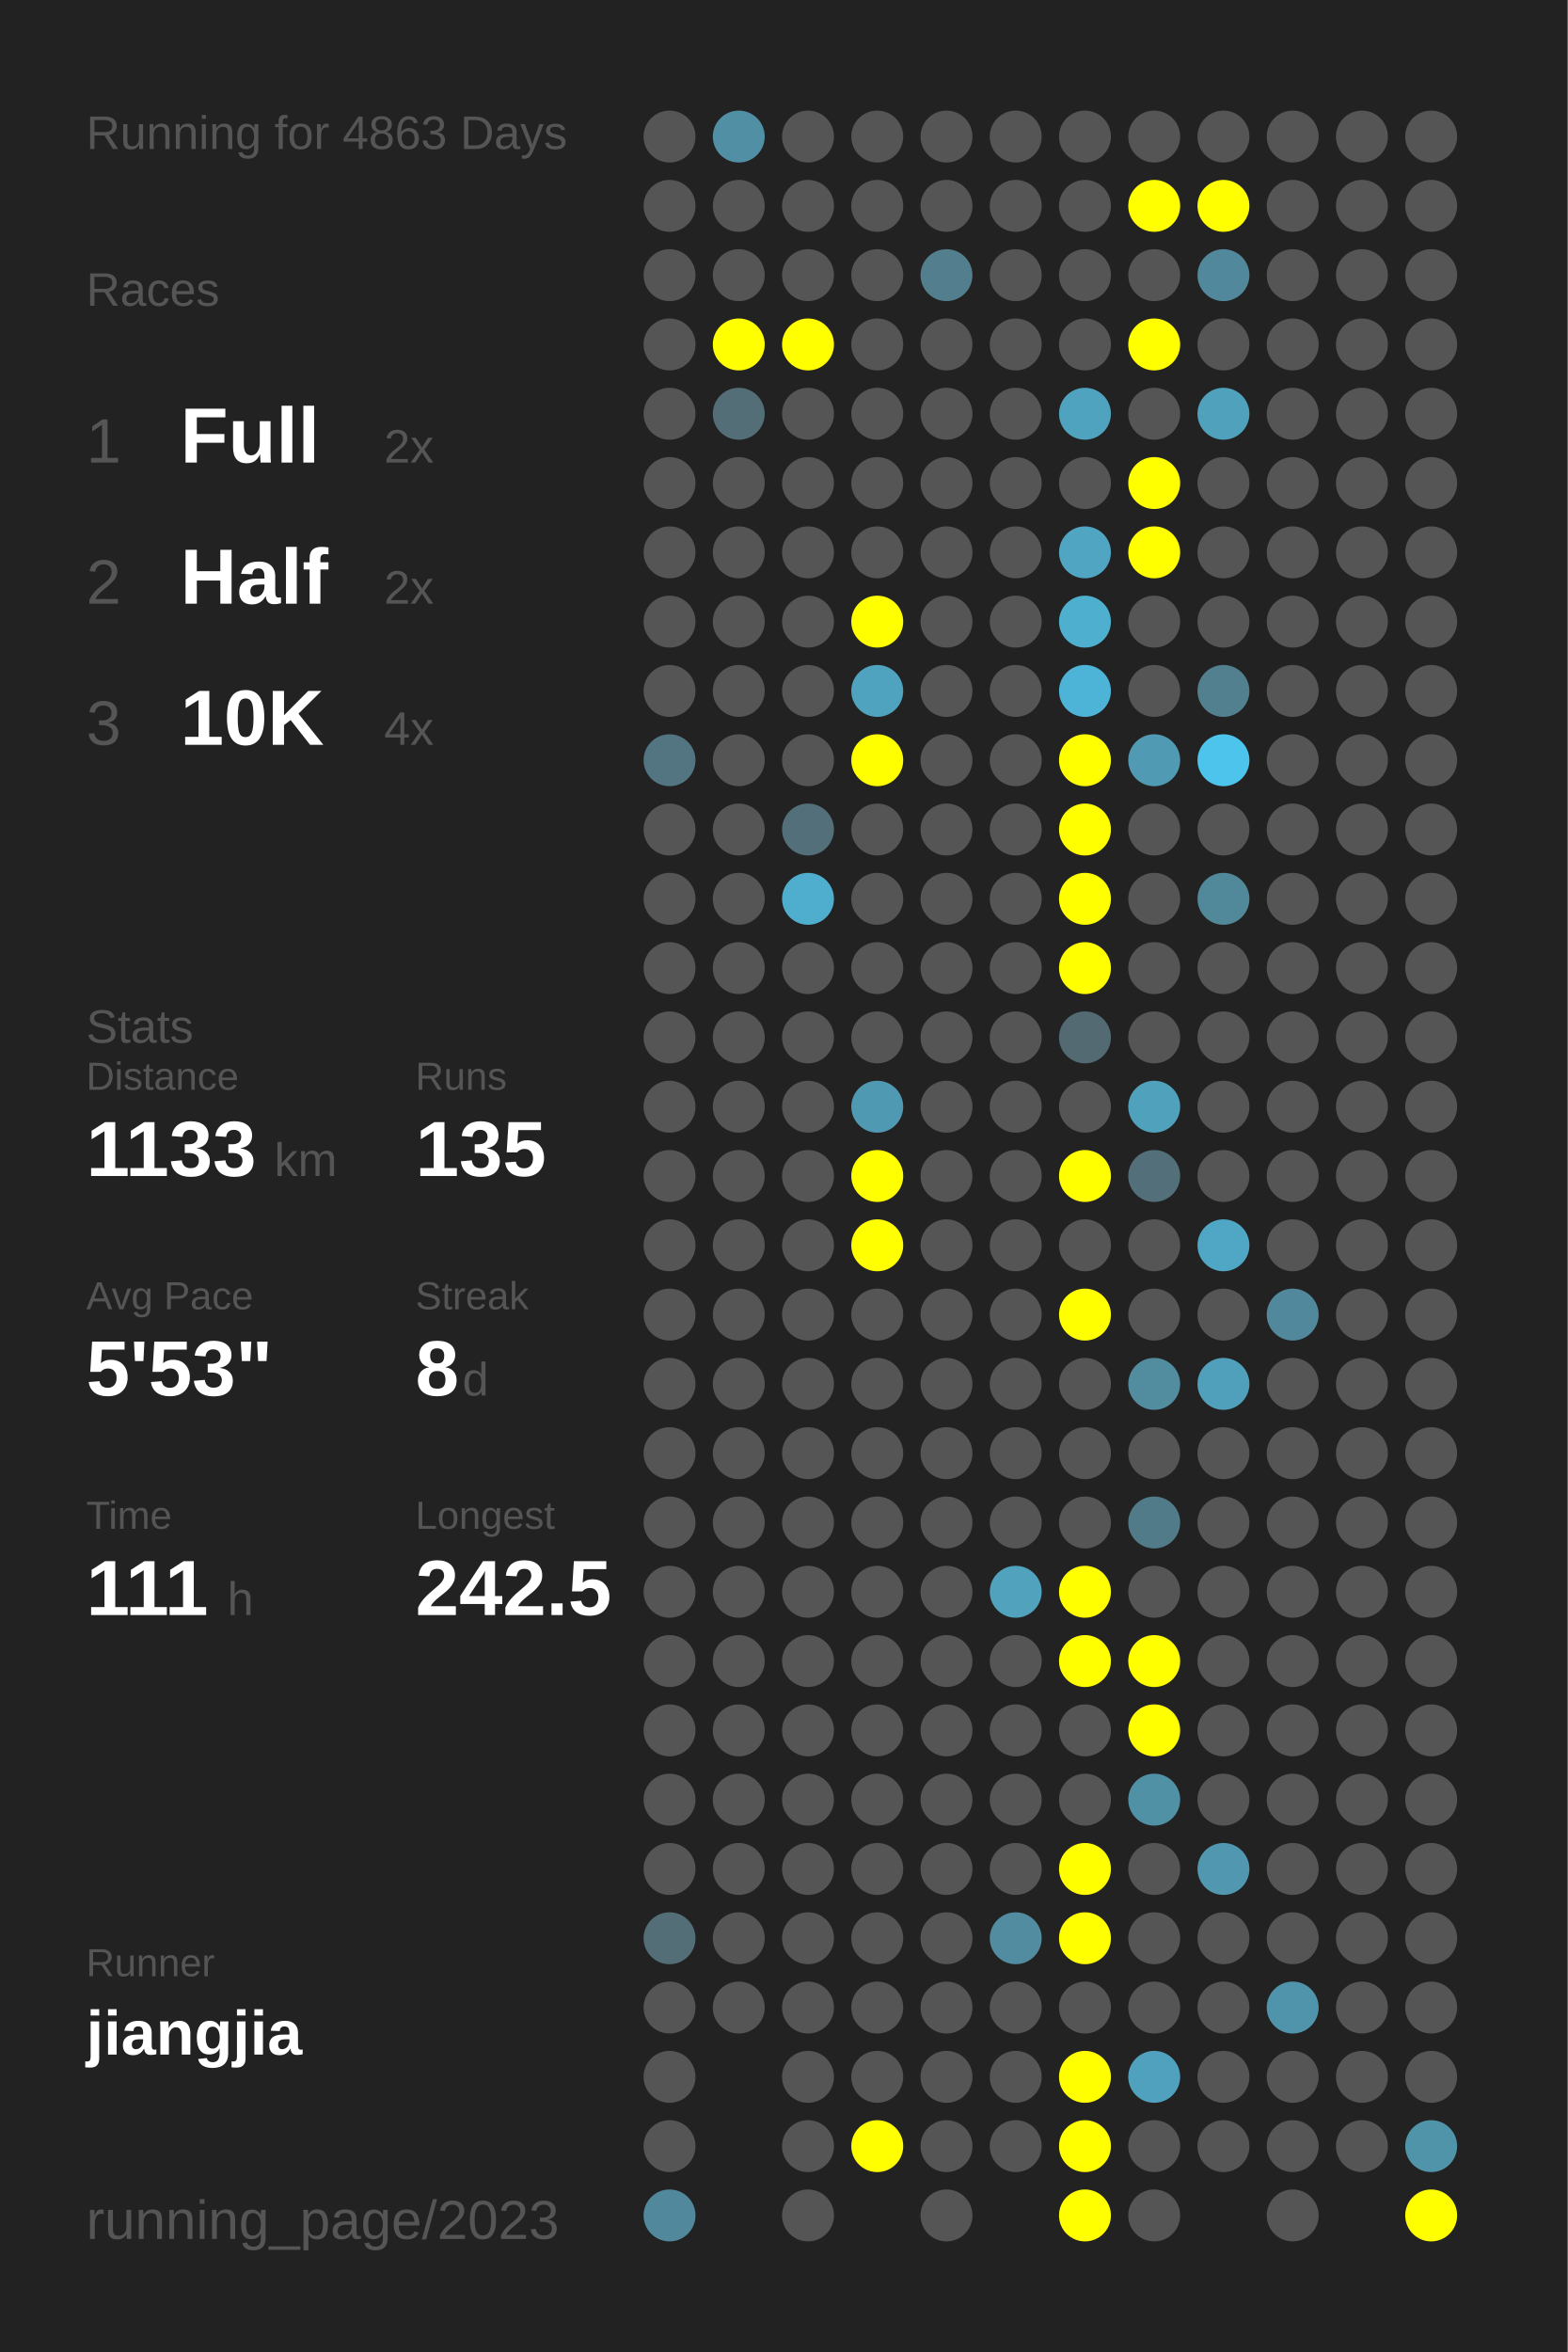
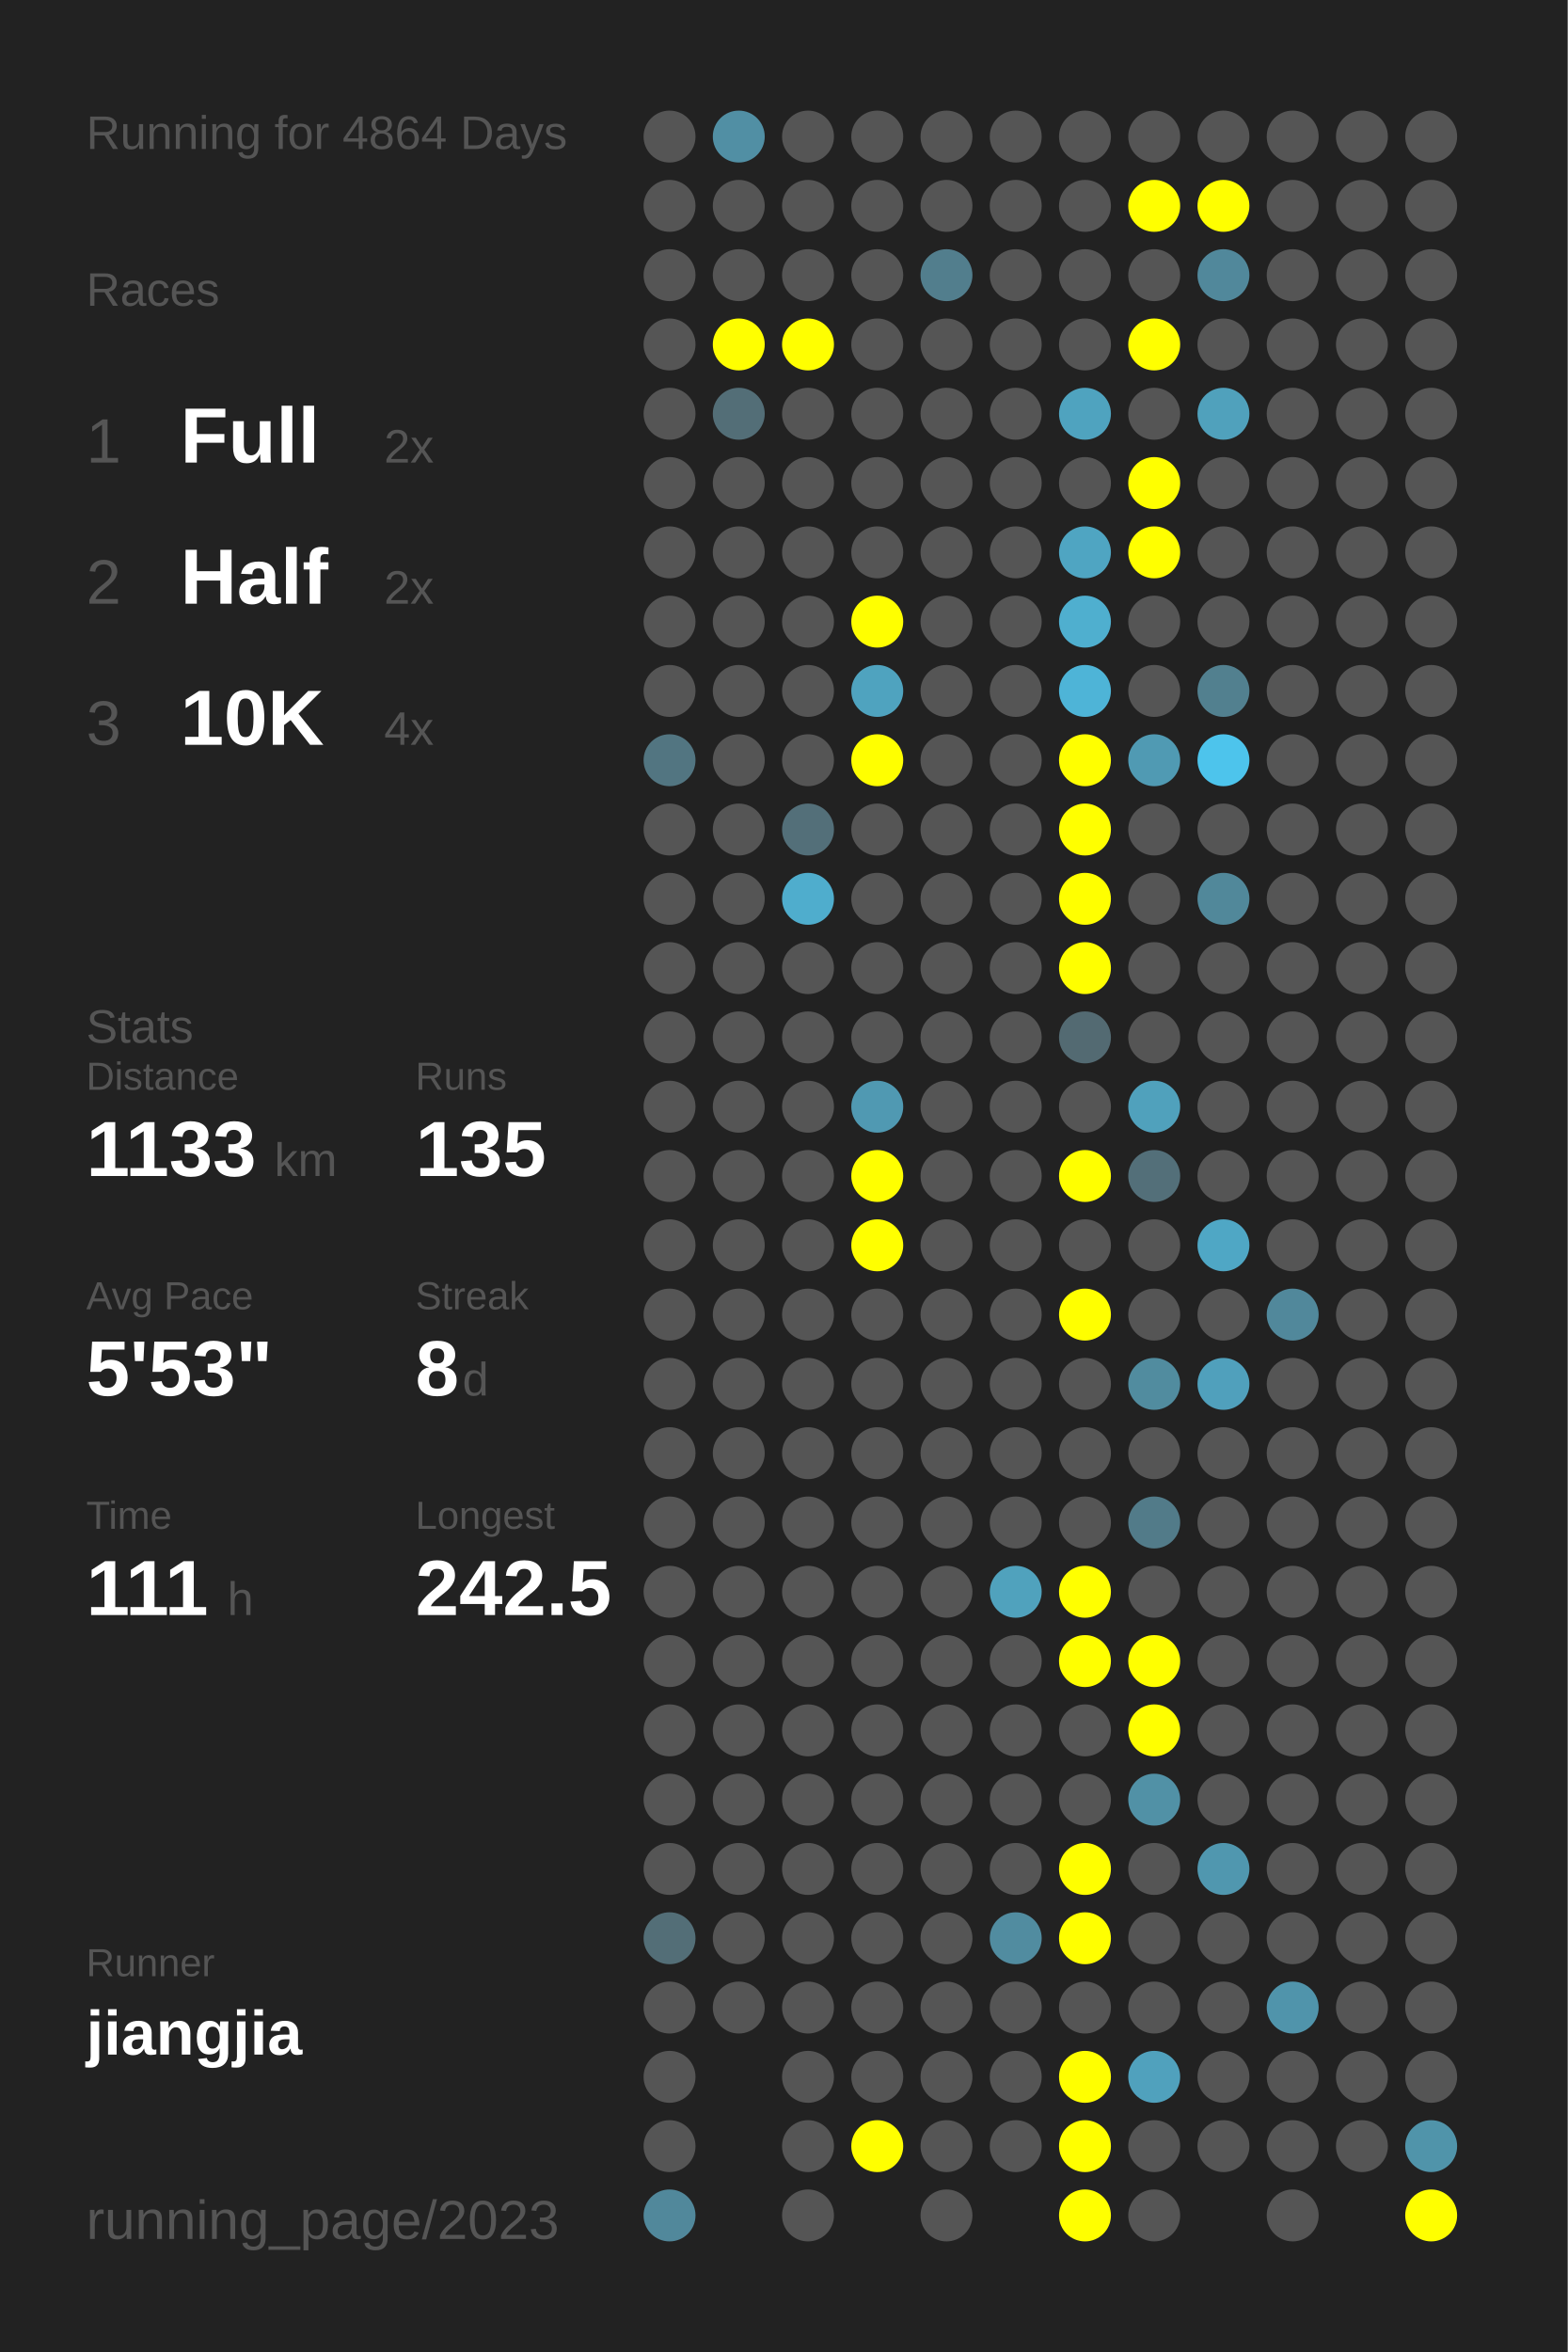
<svg xmlns="http://www.w3.org/2000/svg" baseProfile="full" height="300mm" version="1.1" viewBox="0,0,200,300" width="200mm">
  <defs />
  <rect fill="#222222" height="300" width="200" x="0" y="0" />
-   <text fill="#555555" style="font-size:6px; font-family:Arial;" x="11" y="19">Running for 4863 Days</text>
+   <text fill="#555555" style="font-size:6px; font-family:Arial;" x="11" y="19">Running for 4864 Days</text>
  <text fill="#555555" style="font-size:6px; font-family:Arial;" x="11" y="39">Races</text>
  <text fill="#555555" style="font-size:8px; font-family:Arial;" x="11" y="59">1</text>
  <text fill="#FFFFFF" style="font-size:10px; font-family:Arial; font-weight:bold;" x="23" y="59">Full</text>
  <text fill="#555555" style="font-size:6px; font-family:Arial;" x="49" y="59">2x</text>
  <text fill="#555555" style="font-size:8px; font-family:Arial;" x="11" y="77">2</text>
  <text fill="#FFFFFF" style="font-size:10px; font-family:Arial; font-weight:bold;" x="23" y="77">Half</text>
  <text fill="#555555" style="font-size:6px; font-family:Arial;" x="49" y="77">2x</text>
  <text fill="#555555" style="font-size:8px; font-family:Arial;" x="11" y="95">3</text>
  <text fill="#FFFFFF" style="font-size:10px; font-family:Arial; font-weight:bold;" x="23" y="95">10K</text>
  <text fill="#555555" style="font-size:6px; font-family:Arial;" x="49" y="95">4x</text>
  <text fill="#555555" style="font-size:6px; font-family:Arial;" x="11" y="133">Stats</text>
  <text fill="#555555" style="font-size:5px; font-family:Arial;" x="11" y="139">Distance</text>
  <text fill="#FFFFFF" style="font-size:10px; font-family:Arial; font-weight:bold;" x="11" y="150">1133</text>
  <text fill="#555555" style="font-size:6px; font-family:Arial;" x="35" y="150">km</text>
  <text fill="#555555" style="font-size:5px; font-family:Arial;" x="53" y="139">Runs</text>
  <text fill="#FFFFFF" style="font-size:10px; font-family:Arial; font-weight:bold;" x="53" y="150">135</text>
  <text fill="#555555" style="font-size:5px; font-family:Arial;" x="11" y="167">Avg Pace</text>
  <text fill="#FFFFFF" style="font-size:10px; font-family:Arial; font-weight:bold;" x="11" y="178">5'53"</text>
  <text fill="#555555" style="font-size:5px; font-family:Arial;" x="53" y="167">Streak</text>
  <text fill="#FFFFFF" style="font-size:10px; font-family:Arial; font-weight:bold;" x="53" y="178">8</text>
  <text fill="#555555" style="font-size:6px; font-family:Arial;" x="59" y="178">d</text>
  <text fill="#555555" style="font-size:5px; font-family:Arial;" x="11" y="195">Time</text>
  <text fill="#FFFFFF" style="font-size:10px; font-family:Arial; font-weight:bold;" x="11" y="206">111</text>
  <text fill="#555555" style="font-size:6px; font-family:Arial;" x="29" y="206">h</text>
  <text fill="#555555" style="font-size:5px; font-family:Arial;" x="53" y="195">Longest</text>
  <text fill="#FFFFFF" style="font-size:10px; font-family:Arial; font-weight:bold;" x="53" y="206">242.5</text>
  <text fill="#555555" style="font-size:5px; font-family:Arial;" x="11" y="252.065">Runner</text>
  <text fill="#FFFFFF" style="font-size:8px; font-family:Arial; font-weight:bold;" x="11" y="262.065">jiangjia</text>
  <text fill="#555555" style="font-size:7px; font-family:Arial;" x="11" y="285.581">running_page/2023</text>
  <circle cx="85.417" cy="17.419" fill="#555555" r="3.312" />
  <circle cx="85.417" cy="26.258" fill="#555555" r="3.312" />
  <circle cx="85.417" cy="35.097" fill="#555555" r="3.312" />
  <circle cx="85.417" cy="43.935" fill="#555555" r="3.312" />
  <circle cx="85.417" cy="52.774" fill="#555555" r="3.312" />
  <circle cx="85.417" cy="61.613" fill="#555555" r="3.312" />
  <circle cx="85.417" cy="70.452" fill="#555555" r="3.312" />
  <circle cx="85.417" cy="79.29" fill="#555555" r="3.312" />
  <circle cx="85.417" cy="88.129" fill="#555555" r="3.312" />
  <circle cx="85.417" cy="96.968" fill="#527581" r="3.312" />
  <circle cx="85.417" cy="105.806" fill="#555555" r="3.312" />
  <circle cx="85.417" cy="114.645" fill="#555555" r="3.312" />
  <circle cx="85.417" cy="123.484" fill="#555555" r="3.312" />
  <circle cx="85.417" cy="132.323" fill="#555555" r="3.312" />
  <circle cx="85.417" cy="141.161" fill="#555555" r="3.312" />
  <circle cx="85.417" cy="150" fill="#555555" r="3.312" />
  <circle cx="85.417" cy="158.839" fill="#555555" r="3.312" />
  <circle cx="85.417" cy="167.677" fill="#555555" r="3.312" />
  <circle cx="85.417" cy="176.516" fill="#555555" r="3.312" />
  <circle cx="85.417" cy="185.355" fill="#555555" r="3.312" />
  <circle cx="85.417" cy="194.194" fill="#555555" r="3.312" />
  <circle cx="85.417" cy="203.032" fill="#555555" r="3.312" />
  <circle cx="85.417" cy="211.871" fill="#555555" r="3.312" />
  <circle cx="85.417" cy="220.71" fill="#555555" r="3.312" />
  <circle cx="85.417" cy="229.548" fill="#555555" r="3.312" />
  <circle cx="85.417" cy="238.387" fill="#555555" r="3.312" />
  <circle cx="85.417" cy="247.226" fill="#536e77" r="3.312" />
  <circle cx="85.417" cy="256.065" fill="#555555" r="3.312" />
  <circle cx="85.417" cy="264.903" fill="#555555" r="3.312" />
  <circle cx="85.417" cy="273.742" fill="#555555" r="3.312" />
  <circle cx="85.417" cy="282.581" fill="#51889b" r="3.312" />
  <circle cx="94.25" cy="17.419" fill="#518fa4" r="3.312" />
  <circle cx="94.25" cy="26.258" fill="#555555" r="3.312" />
  <circle cx="94.25" cy="35.097" fill="#555555" r="3.312" />
  <circle cx="94.25" cy="43.935" fill="#FFFF00" r="3.312" />
  <circle cx="94.25" cy="52.774" fill="#536e77" r="3.312" />
  <circle cx="94.25" cy="61.613" fill="#555555" r="3.312" />
  <circle cx="94.25" cy="70.452" fill="#555555" r="3.312" />
  <circle cx="94.25" cy="79.29" fill="#555555" r="3.312" />
  <circle cx="94.25" cy="88.129" fill="#555555" r="3.312" />
  <circle cx="94.25" cy="96.968" fill="#555555" r="3.312" />
  <circle cx="94.25" cy="105.806" fill="#555555" r="3.312" />
  <circle cx="94.25" cy="114.645" fill="#555555" r="3.312" />
  <circle cx="94.25" cy="123.484" fill="#555555" r="3.312" />
  <circle cx="94.25" cy="132.323" fill="#555555" r="3.312" />
  <circle cx="94.25" cy="141.161" fill="#555555" r="3.312" />
  <circle cx="94.25" cy="150" fill="#555555" r="3.312" />
  <circle cx="94.25" cy="158.839" fill="#555555" r="3.312" />
  <circle cx="94.25" cy="167.677" fill="#555555" r="3.312" />
  <circle cx="94.25" cy="176.516" fill="#555555" r="3.312" />
  <circle cx="94.25" cy="185.355" fill="#555555" r="3.312" />
  <circle cx="94.25" cy="194.194" fill="#555555" r="3.312" />
  <circle cx="94.25" cy="203.032" fill="#555555" r="3.312" />
  <circle cx="94.25" cy="211.871" fill="#555555" r="3.312" />
  <circle cx="94.25" cy="220.71" fill="#555555" r="3.312" />
  <circle cx="94.25" cy="229.548" fill="#555555" r="3.312" />
  <circle cx="94.25" cy="238.387" fill="#555555" r="3.312" />
  <circle cx="94.25" cy="247.226" fill="#555555" r="3.312" />
  <circle cx="94.25" cy="256.065" fill="#555555" r="3.312" />
  <circle cx="103.083" cy="17.419" fill="#555555" r="3.312" />
  <circle cx="103.083" cy="26.258" fill="#555555" r="3.312" />
  <circle cx="103.083" cy="35.097" fill="#555555" r="3.312" />
  <circle cx="103.083" cy="43.935" fill="#FFFF00" r="3.312" />
  <circle cx="103.083" cy="52.774" fill="#555555" r="3.312" />
  <circle cx="103.083" cy="61.613" fill="#555555" r="3.312" />
  <circle cx="103.083" cy="70.452" fill="#555555" r="3.312" />
  <circle cx="103.083" cy="79.29" fill="#555555" r="3.312" />
  <circle cx="103.083" cy="88.129" fill="#555555" r="3.312" />
  <circle cx="103.083" cy="96.968" fill="#555555" r="3.312" />
  <circle cx="103.083" cy="105.806" fill="#536f79" r="3.312" />
  <circle cx="103.083" cy="114.645" fill="#4fadcd" r="3.312" />
  <circle cx="103.083" cy="123.484" fill="#555555" r="3.312" />
  <circle cx="103.083" cy="132.323" fill="#555555" r="3.312" />
  <circle cx="103.083" cy="141.161" fill="#555555" r="3.312" />
  <circle cx="103.083" cy="150" fill="#555555" r="3.312" />
  <circle cx="103.083" cy="158.839" fill="#555555" r="3.312" />
  <circle cx="103.083" cy="167.677" fill="#555555" r="3.312" />
  <circle cx="103.083" cy="176.516" fill="#555555" r="3.312" />
  <circle cx="103.083" cy="185.355" fill="#555555" r="3.312" />
  <circle cx="103.083" cy="194.194" fill="#555555" r="3.312" />
  <circle cx="103.083" cy="203.032" fill="#555555" r="3.312" />
  <circle cx="103.083" cy="211.871" fill="#555555" r="3.312" />
  <circle cx="103.083" cy="220.71" fill="#555555" r="3.312" />
  <circle cx="103.083" cy="229.548" fill="#555555" r="3.312" />
  <circle cx="103.083" cy="238.387" fill="#555555" r="3.312" />
  <circle cx="103.083" cy="247.226" fill="#555555" r="3.312" />
  <circle cx="103.083" cy="256.065" fill="#555555" r="3.312" />
  <circle cx="103.083" cy="264.903" fill="#555555" r="3.312" />
  <circle cx="103.083" cy="273.742" fill="#555555" r="3.312" />
  <circle cx="103.083" cy="282.581" fill="#555555" r="3.312" />
  <circle cx="111.917" cy="17.419" fill="#555555" r="3.312" />
  <circle cx="111.917" cy="26.258" fill="#555555" r="3.312" />
  <circle cx="111.917" cy="35.097" fill="#555555" r="3.312" />
  <circle cx="111.917" cy="43.935" fill="#555555" r="3.312" />
  <circle cx="111.917" cy="52.774" fill="#555555" r="3.312" />
  <circle cx="111.917" cy="61.613" fill="#555555" r="3.312" />
  <circle cx="111.917" cy="70.452" fill="#555555" r="3.312" />
  <circle cx="111.917" cy="79.29" fill="#FFFF00" r="3.312" />
  <circle cx="111.917" cy="88.129" fill="#4fa3bf" r="3.312" />
  <circle cx="111.917" cy="96.968" fill="#FFFF00" r="3.312" />
  <circle cx="111.917" cy="105.806" fill="#555555" r="3.312" />
  <circle cx="111.917" cy="114.645" fill="#555555" r="3.312" />
  <circle cx="111.917" cy="123.484" fill="#555555" r="3.312" />
  <circle cx="111.917" cy="132.323" fill="#555555" r="3.312" />
  <circle cx="111.917" cy="141.161" fill="#5099b2" r="3.312" />
  <circle cx="111.917" cy="150" fill="#FFFF00" r="3.312" />
  <circle cx="111.917" cy="158.839" fill="#FFFF00" r="3.312" />
  <circle cx="111.917" cy="167.677" fill="#555555" r="3.312" />
  <circle cx="111.917" cy="176.516" fill="#555555" r="3.312" />
  <circle cx="111.917" cy="185.355" fill="#555555" r="3.312" />
  <circle cx="111.917" cy="194.194" fill="#555555" r="3.312" />
  <circle cx="111.917" cy="203.032" fill="#555555" r="3.312" />
  <circle cx="111.917" cy="211.871" fill="#555555" r="3.312" />
  <circle cx="111.917" cy="220.71" fill="#555555" r="3.312" />
  <circle cx="111.917" cy="229.548" fill="#555555" r="3.312" />
  <circle cx="111.917" cy="238.387" fill="#555555" r="3.312" />
  <circle cx="111.917" cy="247.226" fill="#555555" r="3.312" />
  <circle cx="111.917" cy="256.065" fill="#555555" r="3.312" />
  <circle cx="111.917" cy="264.903" fill="#555555" r="3.312" />
  <circle cx="111.917" cy="273.742" fill="#FFFF00" r="3.312" />
  <circle cx="120.75" cy="17.419" fill="#555555" r="3.312" />
  <circle cx="120.75" cy="26.258" fill="#555555" r="3.312" />
  <circle cx="120.75" cy="35.097" fill="#527e8d" r="3.312" />
  <circle cx="120.75" cy="43.935" fill="#555555" r="3.312" />
  <circle cx="120.75" cy="52.774" fill="#555555" r="3.312" />
  <circle cx="120.75" cy="61.613" fill="#555555" r="3.312" />
  <circle cx="120.75" cy="70.452" fill="#555555" r="3.312" />
  <circle cx="120.75" cy="79.29" fill="#555555" r="3.312" />
  <circle cx="120.75" cy="88.129" fill="#555555" r="3.312" />
  <circle cx="120.75" cy="96.968" fill="#555555" r="3.312" />
  <circle cx="120.75" cy="105.806" fill="#555555" r="3.312" />
  <circle cx="120.75" cy="114.645" fill="#555555" r="3.312" />
  <circle cx="120.75" cy="123.484" fill="#555555" r="3.312" />
  <circle cx="120.75" cy="132.323" fill="#555555" r="3.312" />
  <circle cx="120.75" cy="141.161" fill="#555555" r="3.312" />
  <circle cx="120.75" cy="150" fill="#555555" r="3.312" />
  <circle cx="120.75" cy="158.839" fill="#555555" r="3.312" />
  <circle cx="120.75" cy="167.677" fill="#555555" r="3.312" />
  <circle cx="120.75" cy="176.516" fill="#555555" r="3.312" />
  <circle cx="120.75" cy="185.355" fill="#555555" r="3.312" />
  <circle cx="120.75" cy="194.194" fill="#555555" r="3.312" />
  <circle cx="120.75" cy="203.032" fill="#555555" r="3.312" />
  <circle cx="120.75" cy="211.871" fill="#555555" r="3.312" />
  <circle cx="120.75" cy="220.71" fill="#555555" r="3.312" />
  <circle cx="120.75" cy="229.548" fill="#555555" r="3.312" />
  <circle cx="120.75" cy="238.387" fill="#555555" r="3.312" />
  <circle cx="120.75" cy="247.226" fill="#555555" r="3.312" />
  <circle cx="120.75" cy="256.065" fill="#555555" r="3.312" />
  <circle cx="120.75" cy="264.903" fill="#555555" r="3.312" />
  <circle cx="120.75" cy="273.742" fill="#555555" r="3.312" />
  <circle cx="120.75" cy="282.581" fill="#555555" r="3.312" />
  <circle cx="129.583" cy="17.419" fill="#555555" r="3.312" />
  <circle cx="129.583" cy="26.258" fill="#555555" r="3.312" />
  <circle cx="129.583" cy="35.097" fill="#555555" r="3.312" />
  <circle cx="129.583" cy="43.935" fill="#555555" r="3.312" />
  <circle cx="129.583" cy="52.774" fill="#555555" r="3.312" />
  <circle cx="129.583" cy="61.613" fill="#555555" r="3.312" />
  <circle cx="129.583" cy="70.452" fill="#555555" r="3.312" />
  <circle cx="129.583" cy="79.29" fill="#555555" r="3.312" />
  <circle cx="129.583" cy="88.129" fill="#555555" r="3.312" />
  <circle cx="129.583" cy="96.968" fill="#555555" r="3.312" />
  <circle cx="129.583" cy="105.806" fill="#555555" r="3.312" />
  <circle cx="129.583" cy="114.645" fill="#555555" r="3.312" />
  <circle cx="129.583" cy="123.484" fill="#555555" r="3.312" />
  <circle cx="129.583" cy="132.323" fill="#555555" r="3.312" />
  <circle cx="129.583" cy="141.161" fill="#555555" r="3.312" />
  <circle cx="129.583" cy="150" fill="#555555" r="3.312" />
  <circle cx="129.583" cy="158.839" fill="#555555" r="3.312" />
  <circle cx="129.583" cy="167.677" fill="#555555" r="3.312" />
  <circle cx="129.583" cy="176.516" fill="#555555" r="3.312" />
  <circle cx="129.583" cy="185.355" fill="#555555" r="3.312" />
  <circle cx="129.583" cy="194.194" fill="#555555" r="3.312" />
  <circle cx="129.583" cy="203.032" fill="#50a2bd" r="3.312" />
  <circle cx="129.583" cy="211.871" fill="#555555" r="3.312" />
  <circle cx="129.583" cy="220.71" fill="#555555" r="3.312" />
  <circle cx="129.583" cy="229.548" fill="#555555" r="3.312" />
  <circle cx="129.583" cy="238.387" fill="#555555" r="3.312" />
  <circle cx="129.583" cy="247.226" fill="#518ca0" r="3.312" />
  <circle cx="129.583" cy="256.065" fill="#555555" r="3.312" />
  <circle cx="129.583" cy="264.903" fill="#555555" r="3.312" />
  <circle cx="129.583" cy="273.742" fill="#555555" r="3.312" />
  <circle cx="138.417" cy="17.419" fill="#555555" r="3.312" />
  <circle cx="138.417" cy="26.258" fill="#555555" r="3.312" />
  <circle cx="138.417" cy="35.097" fill="#555555" r="3.312" />
  <circle cx="138.417" cy="43.935" fill="#555555" r="3.312" />
  <circle cx="138.417" cy="52.774" fill="#4fa3bf" r="3.312" />
  <circle cx="138.417" cy="61.613" fill="#555555" r="3.312" />
  <circle cx="138.417" cy="70.452" fill="#4fa5c2" r="3.312" />
  <circle cx="138.417" cy="79.29" fill="#4fafcf" r="3.312" />
  <circle cx="138.417" cy="88.129" fill="#4eb4d7" r="3.312" />
  <circle cx="138.417" cy="96.968" fill="#FFFF00" r="3.312" />
  <circle cx="138.417" cy="105.806" fill="#FFFF00" r="3.312" />
  <circle cx="138.417" cy="114.645" fill="#FFFF00" r="3.312" />
  <circle cx="138.417" cy="123.484" fill="#FFFF00" r="3.312" />
  <circle cx="138.417" cy="132.323" fill="#536a72" r="3.312" />
  <circle cx="138.417" cy="141.161" fill="#555555" r="3.312" />
  <circle cx="138.417" cy="150" fill="#FFFF00" r="3.312" />
  <circle cx="138.417" cy="158.839" fill="#555555" r="3.312" />
  <circle cx="138.417" cy="167.677" fill="#FFFF00" r="3.312" />
  <circle cx="138.417" cy="176.516" fill="#555555" r="3.312" />
  <circle cx="138.417" cy="185.355" fill="#555555" r="3.312" />
  <circle cx="138.417" cy="194.194" fill="#555555" r="3.312" />
  <circle cx="138.417" cy="203.032" fill="#FFFF00" r="3.312" />
  <circle cx="138.417" cy="211.871" fill="#FFFF00" r="3.312" />
  <circle cx="138.417" cy="220.71" fill="#555555" r="3.312" />
  <circle cx="138.417" cy="229.548" fill="#555555" r="3.312" />
  <circle cx="138.417" cy="238.387" fill="#FFFF00" r="3.312" />
  <circle cx="138.417" cy="247.226" fill="#FFFF00" r="3.312" />
  <circle cx="138.417" cy="256.065" fill="#555555" r="3.312" />
  <circle cx="138.417" cy="264.903" fill="#FFFF00" r="3.312" />
  <circle cx="138.417" cy="273.742" fill="#FFFF00" r="3.312" />
  <circle cx="138.417" cy="282.581" fill="#FFFF00" r="3.312" />
  <circle cx="147.25" cy="17.419" fill="#555555" r="3.312" />
  <circle cx="147.25" cy="26.258" fill="#FFFF00" r="3.312" />
  <circle cx="147.25" cy="35.097" fill="#555555" r="3.312" />
  <circle cx="147.25" cy="43.935" fill="#FFFF00" r="3.312" />
  <circle cx="147.25" cy="52.774" fill="#555555" r="3.312" />
  <circle cx="147.25" cy="61.613" fill="#FFFF00" r="3.312" />
  <circle cx="147.25" cy="70.452" fill="#FFFF00" r="3.312" />
  <circle cx="147.25" cy="79.29" fill="#555555" r="3.312" />
  <circle cx="147.25" cy="88.129" fill="#555555" r="3.312" />
  <circle cx="147.25" cy="96.968" fill="#509ab3" r="3.312" />
  <circle cx="147.25" cy="105.806" fill="#555555" r="3.312" />
  <circle cx="147.25" cy="114.645" fill="#555555" r="3.312" />
  <circle cx="147.25" cy="123.484" fill="#555555" r="3.312" />
  <circle cx="147.25" cy="132.323" fill="#555555" r="3.312" />
  <circle cx="147.25" cy="141.161" fill="#50a1bc" r="3.312" />
  <circle cx="147.25" cy="150" fill="#536f79" r="3.312" />
  <circle cx="147.25" cy="158.839" fill="#555555" r="3.312" />
  <circle cx="147.25" cy="167.677" fill="#555555" r="3.312" />
  <circle cx="147.25" cy="176.516" fill="#518c9f" r="3.312" />
  <circle cx="147.25" cy="185.355" fill="#555555" r="3.312" />
  <circle cx="147.25" cy="194.194" fill="#527b89" r="3.312" />
  <circle cx="147.25" cy="203.032" fill="#555555" r="3.312" />
  <circle cx="147.25" cy="211.871" fill="#FFFF00" r="3.312" />
  <circle cx="147.25" cy="220.71" fill="#FFFF00" r="3.312" />
  <circle cx="147.25" cy="229.548" fill="#5191a6" r="3.312" />
  <circle cx="147.25" cy="238.387" fill="#555555" r="3.312" />
  <circle cx="147.25" cy="247.226" fill="#555555" r="3.312" />
  <circle cx="147.25" cy="256.065" fill="#555555" r="3.312" />
  <circle cx="147.25" cy="264.903" fill="#50a1bd" r="3.312" />
  <circle cx="147.25" cy="273.742" fill="#555555" r="3.312" />
  <circle cx="147.25" cy="282.581" fill="#555555" r="3.312" />
  <circle cx="156.083" cy="17.419" fill="#555555" r="3.312" />
  <circle cx="156.083" cy="26.258" fill="#FFFF00" r="3.312" />
  <circle cx="156.083" cy="35.097" fill="#51889b" r="3.312" />
  <circle cx="156.083" cy="43.935" fill="#555555" r="3.312" />
  <circle cx="156.083" cy="52.774" fill="#50a1bc" r="3.312" />
  <circle cx="156.083" cy="61.613" fill="#555555" r="3.312" />
  <circle cx="156.083" cy="70.452" fill="#555555" r="3.312" />
  <circle cx="156.083" cy="79.29" fill="#555555" r="3.312" />
  <circle cx="156.083" cy="88.129" fill="#52808f" r="3.312" />
  <circle cx="156.083" cy="96.968" fill="#4dc4ec" r="3.312" />
  <circle cx="156.083" cy="105.806" fill="#555555" r="3.312" />
  <circle cx="156.083" cy="114.645" fill="#51889a" r="3.312" />
  <circle cx="156.083" cy="123.484" fill="#555555" r="3.312" />
  <circle cx="156.083" cy="132.323" fill="#555555" r="3.312" />
  <circle cx="156.083" cy="141.161" fill="#555555" r="3.312" />
  <circle cx="156.083" cy="150" fill="#555555" r="3.312" />
  <circle cx="156.083" cy="158.839" fill="#4fa7c5" r="3.312" />
  <circle cx="156.083" cy="167.677" fill="#555555" r="3.312" />
  <circle cx="156.083" cy="176.516" fill="#50a0bc" r="3.312" />
  <circle cx="156.083" cy="185.355" fill="#555555" r="3.312" />
  <circle cx="156.083" cy="194.194" fill="#555555" r="3.312" />
  <circle cx="156.083" cy="203.032" fill="#555555" r="3.312" />
  <circle cx="156.083" cy="211.871" fill="#555555" r="3.312" />
  <circle cx="156.083" cy="220.71" fill="#555555" r="3.312" />
  <circle cx="156.083" cy="229.548" fill="#555555" r="3.312" />
  <circle cx="156.083" cy="238.387" fill="#5097af" r="3.312" />
  <circle cx="156.083" cy="247.226" fill="#555555" r="3.312" />
  <circle cx="156.083" cy="256.065" fill="#555555" r="3.312" />
  <circle cx="156.083" cy="264.903" fill="#555555" r="3.312" />
  <circle cx="156.083" cy="273.742" fill="#555555" r="3.312" />
  <circle cx="164.917" cy="17.419" fill="#555555" r="3.312" />
  <circle cx="164.917" cy="26.258" fill="#555555" r="3.312" />
  <circle cx="164.917" cy="35.097" fill="#555555" r="3.312" />
  <circle cx="164.917" cy="43.935" fill="#555555" r="3.312" />
  <circle cx="164.917" cy="52.774" fill="#555555" r="3.312" />
  <circle cx="164.917" cy="61.613" fill="#555555" r="3.312" />
  <circle cx="164.917" cy="70.452" fill="#555555" r="3.312" />
  <circle cx="164.917" cy="79.29" fill="#555555" r="3.312" />
  <circle cx="164.917" cy="88.129" fill="#555555" r="3.312" />
  <circle cx="164.917" cy="96.968" fill="#555555" r="3.312" />
  <circle cx="164.917" cy="105.806" fill="#555555" r="3.312" />
  <circle cx="164.917" cy="114.645" fill="#555555" r="3.312" />
  <circle cx="164.917" cy="123.484" fill="#555555" r="3.312" />
  <circle cx="164.917" cy="132.323" fill="#555555" r="3.312" />
  <circle cx="164.917" cy="141.161" fill="#555555" r="3.312" />
  <circle cx="164.917" cy="150" fill="#555555" r="3.312" />
  <circle cx="164.917" cy="158.839" fill="#555555" r="3.312" />
  <circle cx="164.917" cy="167.677" fill="#51889b" r="3.312" />
  <circle cx="164.917" cy="176.516" fill="#555555" r="3.312" />
  <circle cx="164.917" cy="185.355" fill="#555555" r="3.312" />
  <circle cx="164.917" cy="194.194" fill="#555555" r="3.312" />
  <circle cx="164.917" cy="203.032" fill="#555555" r="3.312" />
  <circle cx="164.917" cy="211.871" fill="#555555" r="3.312" />
  <circle cx="164.917" cy="220.71" fill="#555555" r="3.312" />
  <circle cx="164.917" cy="229.548" fill="#555555" r="3.312" />
  <circle cx="164.917" cy="238.387" fill="#555555" r="3.312" />
  <circle cx="164.917" cy="247.226" fill="#555555" r="3.312" />
  <circle cx="164.917" cy="256.065" fill="#5094ab" r="3.312" />
  <circle cx="164.917" cy="264.903" fill="#555555" r="3.312" />
  <circle cx="164.917" cy="273.742" fill="#555555" r="3.312" />
  <circle cx="164.917" cy="282.581" fill="#555555" r="3.312" />
  <circle cx="173.75" cy="17.419" fill="#555555" r="3.312" />
  <circle cx="173.75" cy="26.258" fill="#555555" r="3.312" />
  <circle cx="173.75" cy="35.097" fill="#555555" r="3.312" />
  <circle cx="173.75" cy="43.935" fill="#555555" r="3.312" />
  <circle cx="173.75" cy="52.774" fill="#555555" r="3.312" />
  <circle cx="173.75" cy="61.613" fill="#555555" r="3.312" />
  <circle cx="173.75" cy="70.452" fill="#555555" r="3.312" />
  <circle cx="173.75" cy="79.29" fill="#555555" r="3.312" />
  <circle cx="173.75" cy="88.129" fill="#555555" r="3.312" />
  <circle cx="173.75" cy="96.968" fill="#555555" r="3.312" />
  <circle cx="173.75" cy="105.806" fill="#555555" r="3.312" />
  <circle cx="173.75" cy="114.645" fill="#555555" r="3.312" />
  <circle cx="173.75" cy="123.484" fill="#555555" r="3.312" />
  <circle cx="173.75" cy="132.323" fill="#555555" r="3.312" />
  <circle cx="173.75" cy="141.161" fill="#555555" r="3.312" />
  <circle cx="173.75" cy="150" fill="#555555" r="3.312" />
  <circle cx="173.75" cy="158.839" fill="#555555" r="3.312" />
  <circle cx="173.75" cy="167.677" fill="#555555" r="3.312" />
  <circle cx="173.75" cy="176.516" fill="#555555" r="3.312" />
  <circle cx="173.75" cy="185.355" fill="#555555" r="3.312" />
  <circle cx="173.75" cy="194.194" fill="#555555" r="3.312" />
  <circle cx="173.75" cy="203.032" fill="#555555" r="3.312" />
  <circle cx="173.75" cy="211.871" fill="#555555" r="3.312" />
  <circle cx="173.75" cy="220.71" fill="#555555" r="3.312" />
  <circle cx="173.75" cy="229.548" fill="#555555" r="3.312" />
  <circle cx="173.75" cy="238.387" fill="#555555" r="3.312" />
  <circle cx="173.75" cy="247.226" fill="#555555" r="3.312" />
  <circle cx="173.75" cy="256.065" fill="#555555" r="3.312" />
  <circle cx="173.75" cy="264.903" fill="#555555" r="3.312" />
  <circle cx="173.75" cy="273.742" fill="#555555" r="3.312" />
  <circle cx="182.583" cy="17.419" fill="#555555" r="3.312" />
  <circle cx="182.583" cy="26.258" fill="#555555" r="3.312" />
  <circle cx="182.583" cy="35.097" fill="#555555" r="3.312" />
  <circle cx="182.583" cy="43.935" fill="#555555" r="3.312" />
  <circle cx="182.583" cy="52.774" fill="#555555" r="3.312" />
  <circle cx="182.583" cy="61.613" fill="#555555" r="3.312" />
  <circle cx="182.583" cy="70.452" fill="#555555" r="3.312" />
  <circle cx="182.583" cy="79.29" fill="#555555" r="3.312" />
  <circle cx="182.583" cy="88.129" fill="#555555" r="3.312" />
  <circle cx="182.583" cy="96.968" fill="#555555" r="3.312" />
  <circle cx="182.583" cy="105.806" fill="#555555" r="3.312" />
  <circle cx="182.583" cy="114.645" fill="#555555" r="3.312" />
  <circle cx="182.583" cy="123.484" fill="#555555" r="3.312" />
  <circle cx="182.583" cy="132.323" fill="#555555" r="3.312" />
  <circle cx="182.583" cy="141.161" fill="#555555" r="3.312" />
  <circle cx="182.583" cy="150" fill="#555555" r="3.312" />
  <circle cx="182.583" cy="158.839" fill="#555555" r="3.312" />
  <circle cx="182.583" cy="167.677" fill="#555555" r="3.312" />
  <circle cx="182.583" cy="176.516" fill="#555555" r="3.312" />
  <circle cx="182.583" cy="185.355" fill="#555555" r="3.312" />
  <circle cx="182.583" cy="194.194" fill="#555555" r="3.312" />
  <circle cx="182.583" cy="203.032" fill="#555555" r="3.312" />
  <circle cx="182.583" cy="211.871" fill="#555555" r="3.312" />
  <circle cx="182.583" cy="220.71" fill="#555555" r="3.312" />
  <circle cx="182.583" cy="229.548" fill="#555555" r="3.312" />
  <circle cx="182.583" cy="238.387" fill="#555555" r="3.312" />
  <circle cx="182.583" cy="247.226" fill="#555555" r="3.312" />
  <circle cx="182.583" cy="256.065" fill="#555555" r="3.312" />
  <circle cx="182.583" cy="264.903" fill="#555555" r="3.312" />
  <circle cx="182.583" cy="273.742" fill="#5094aa" r="3.312" />
  <circle cx="182.583" cy="282.581" fill="#FFFF00" r="3.312" />
</svg>
